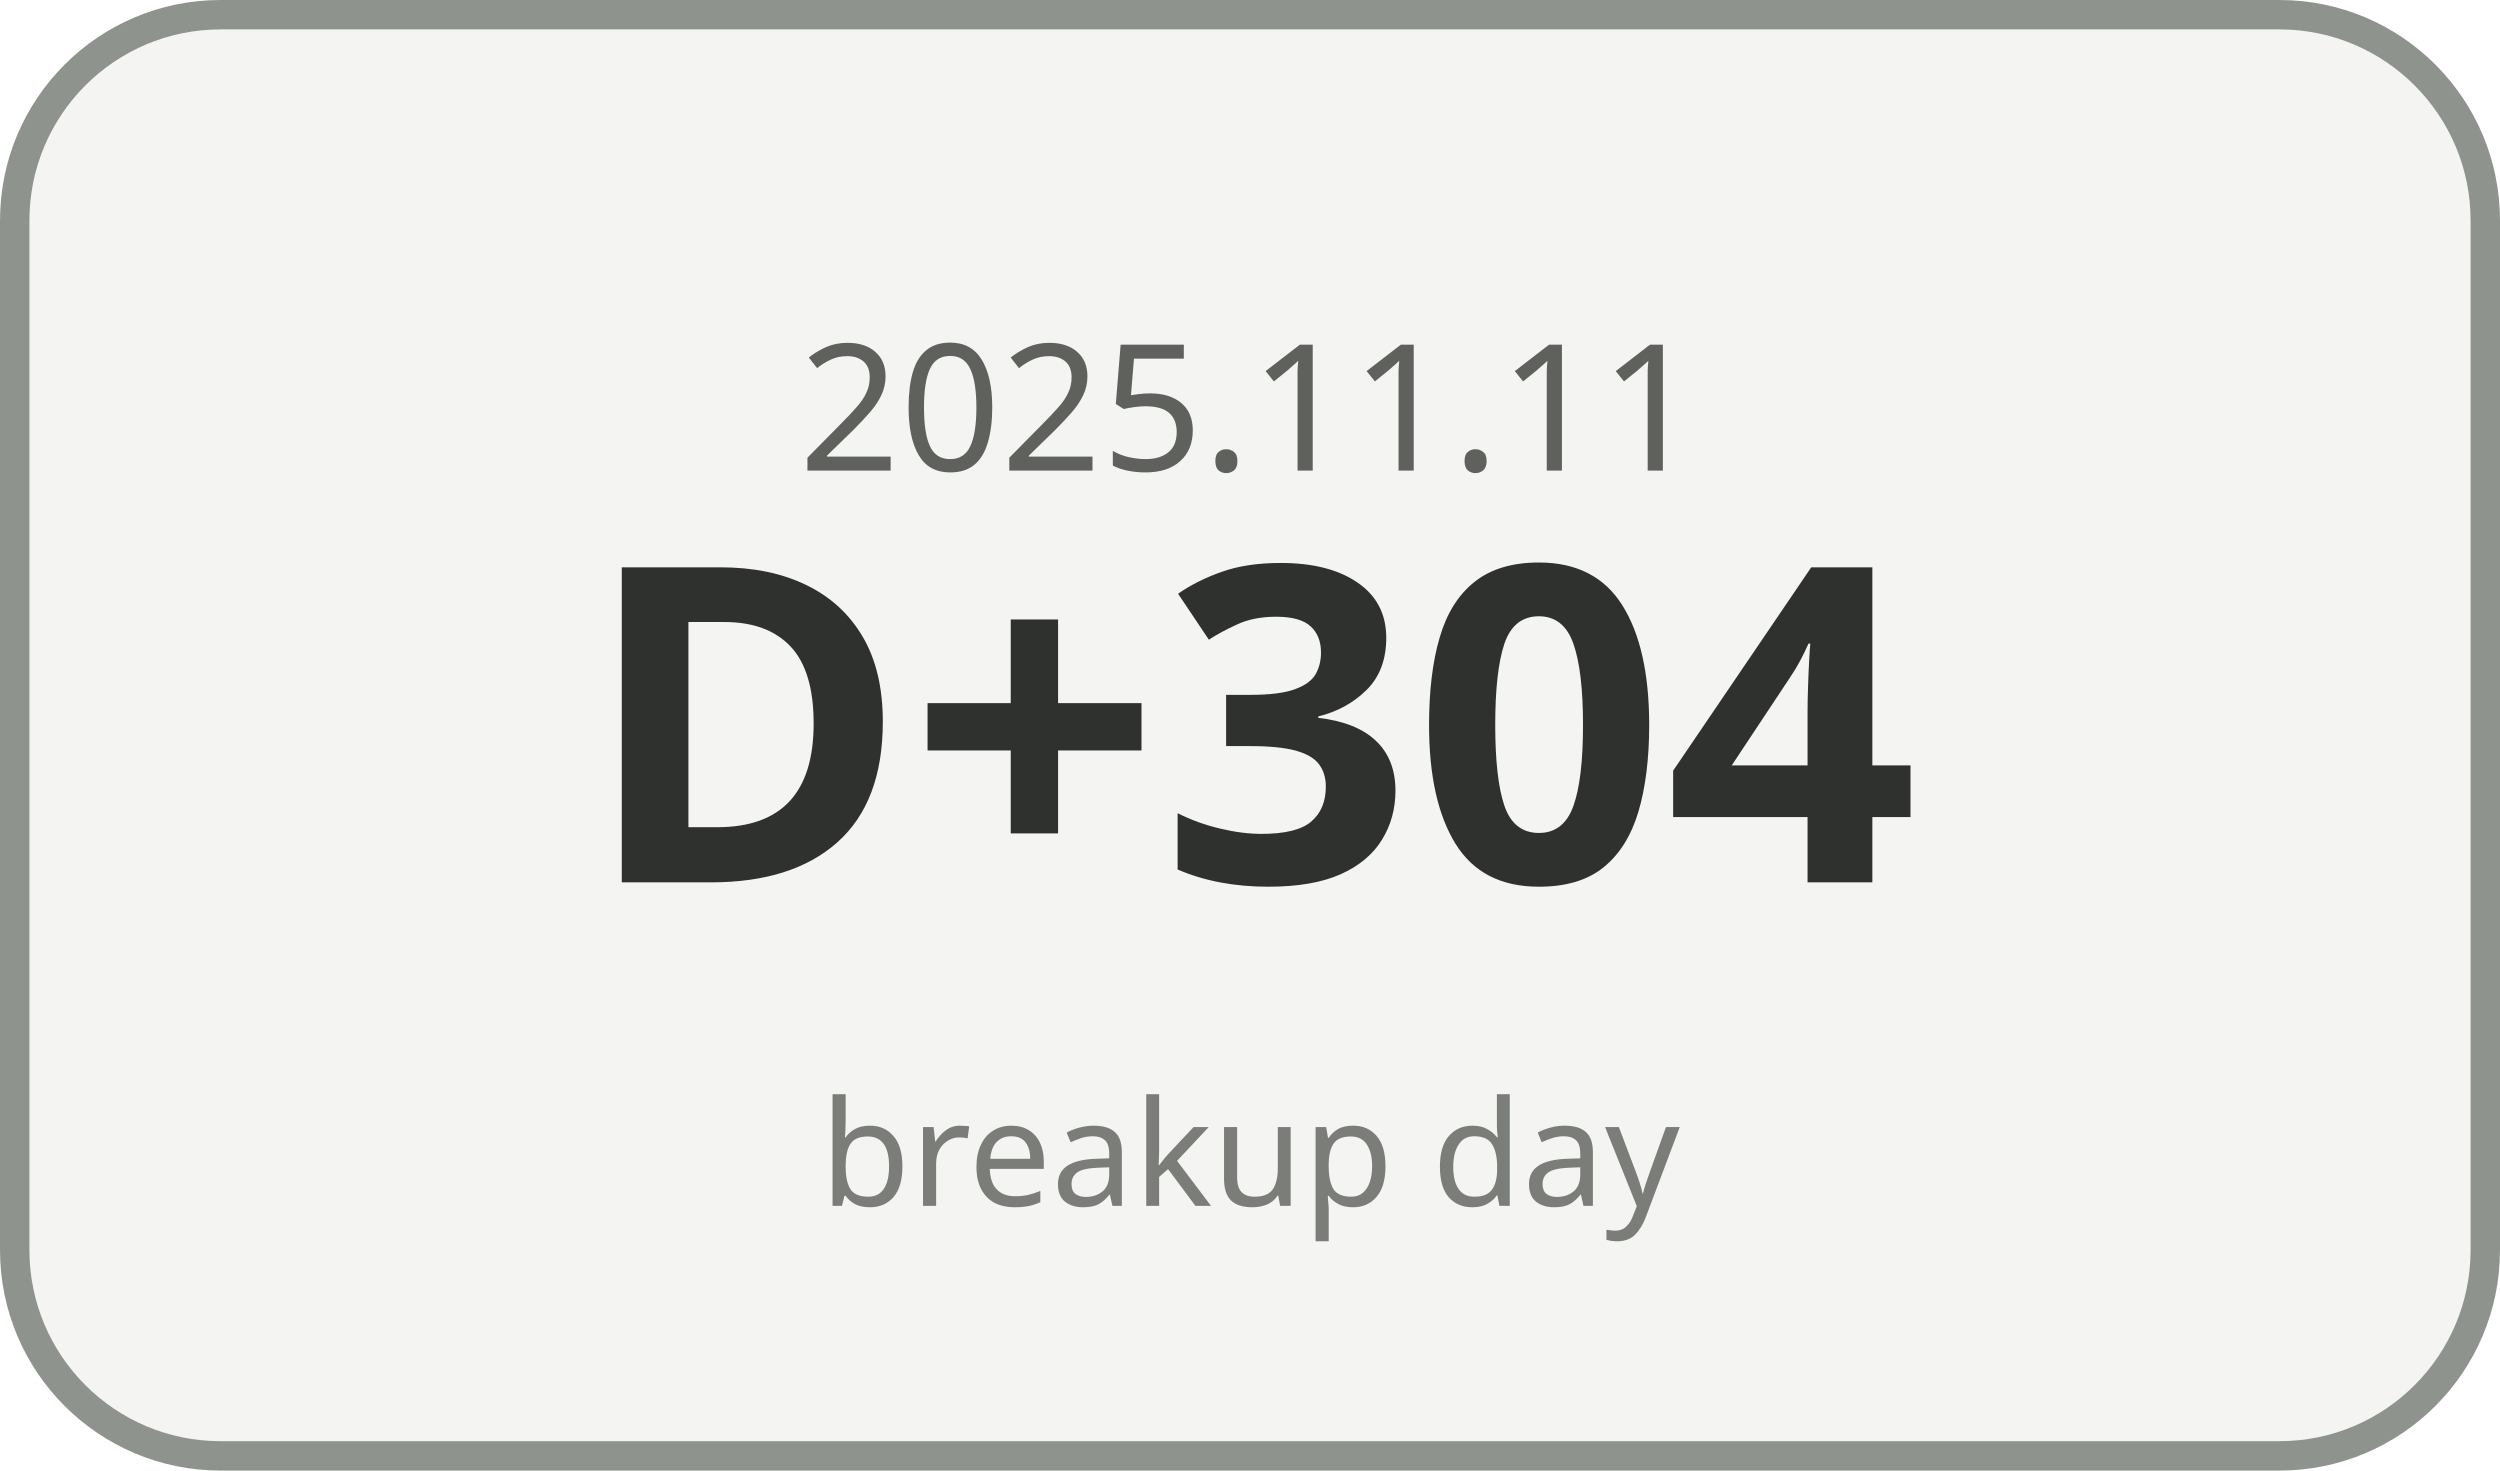
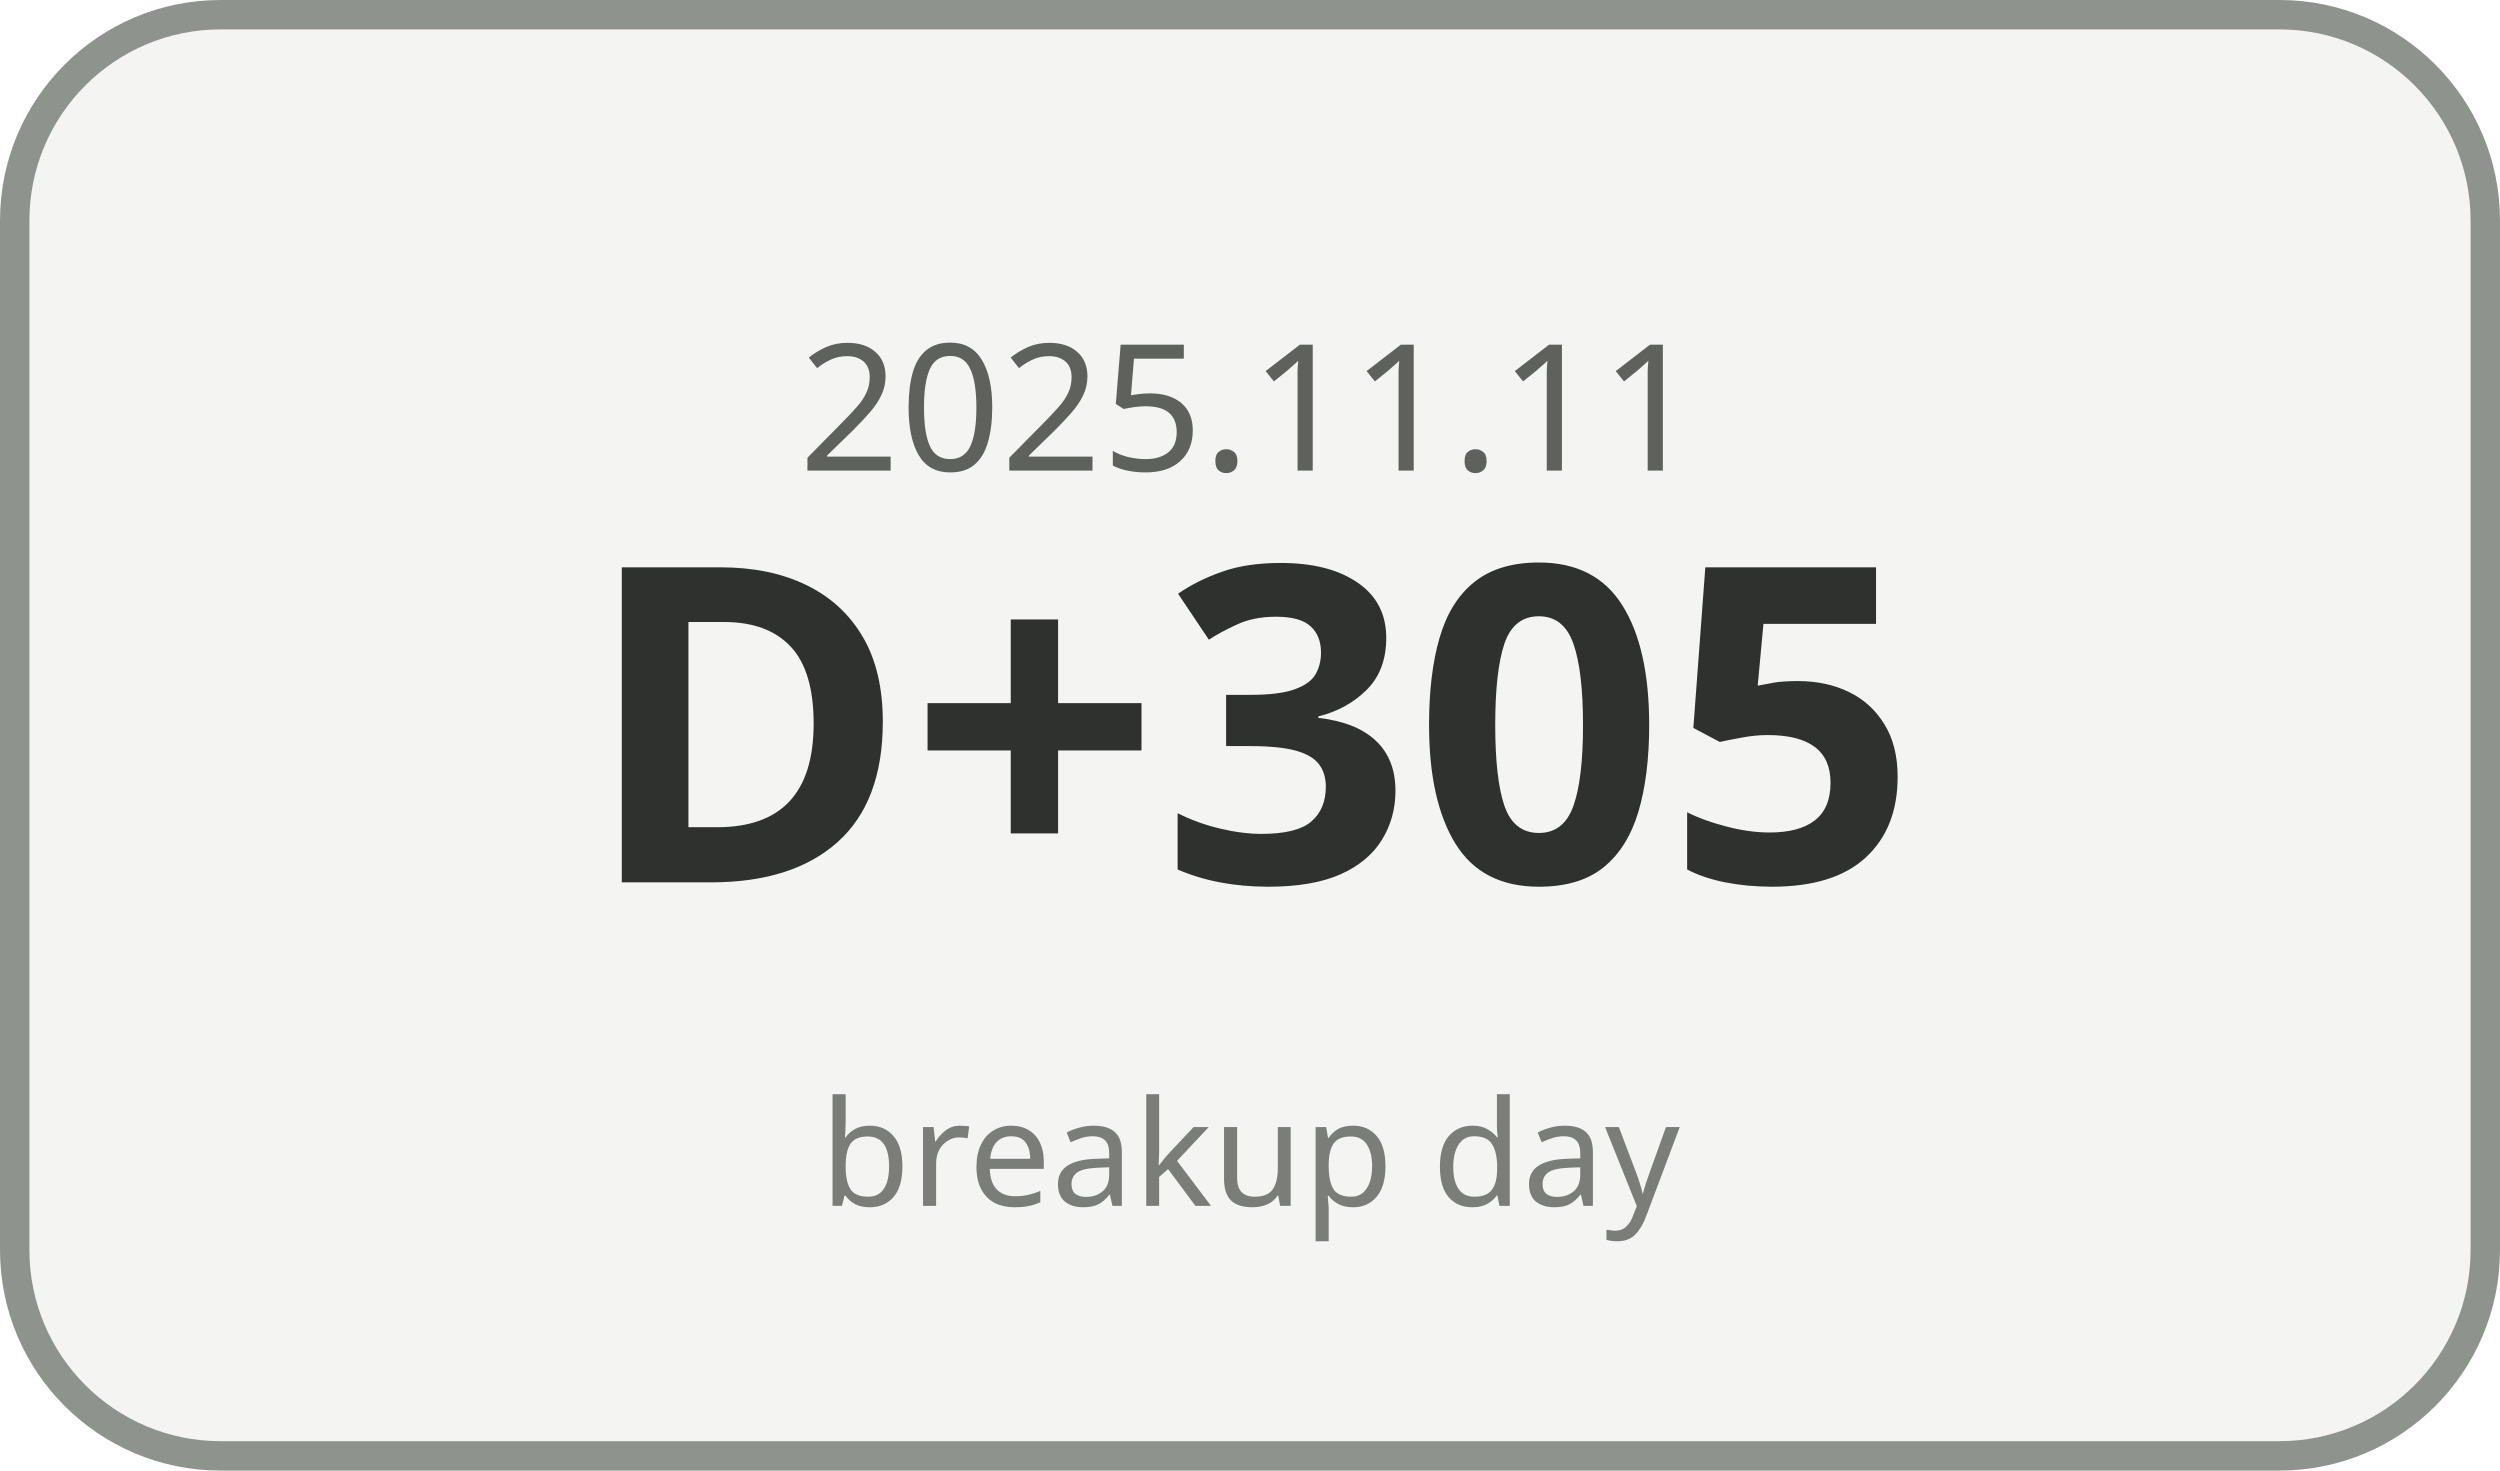
<svg xmlns="http://www.w3.org/2000/svg" width="170" height="100" viewBox="0 0 170 100">
  <rect x="1" y="1" width="168" height="98" rx="14" ry="14" fill="#F4F5F3" stroke="#8F938E" stroke-width="2" />
  <text x="85" y="32" text-anchor="middle" font-family="Malgun Gothic, sans-serif" font-size="12" fill="#5E615C">2025.11.11</text>
-   <text x="85" y="60" text-anchor="middle" font-family="Malgun Gothic, sans-serif" font-size="30" font-weight="700" fill="#2F312E">D+304</text>
+   <text x="85" y="60" text-anchor="middle" font-family="Malgun Gothic, sans-serif" font-size="30" font-weight="700" fill="#2F312E">D+305</text>
  <text x="85" y="82" text-anchor="middle" font-family="Malgun Gothic, sans-serif" font-size="10" fill="#7A7D78">breakup day</text>
</svg>
